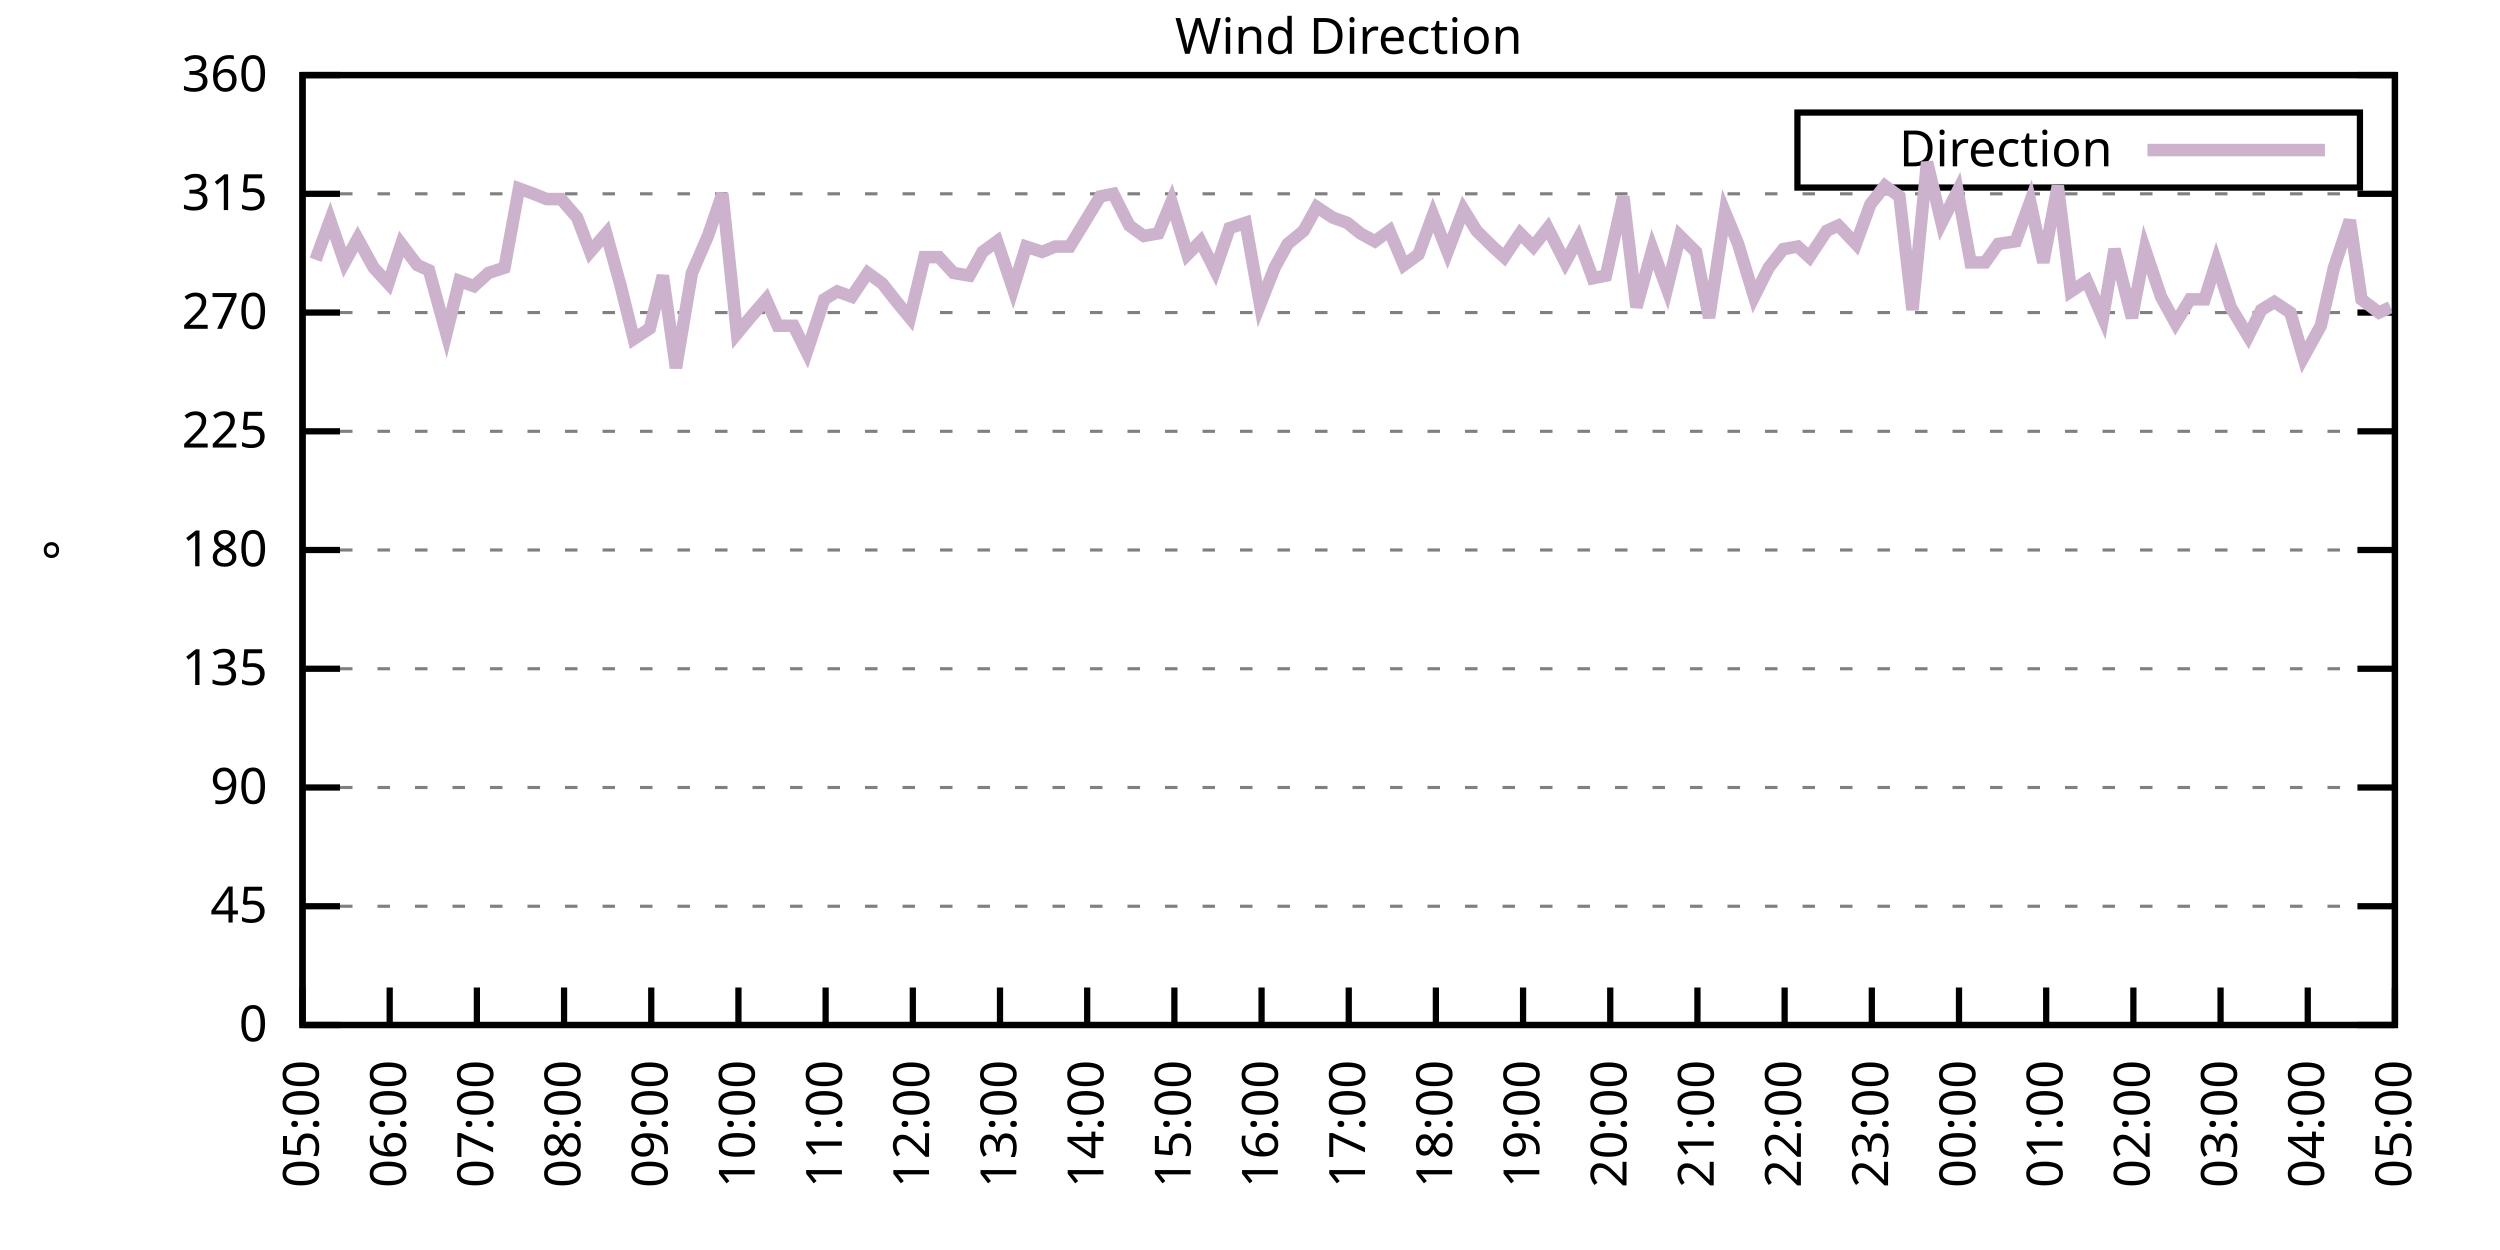
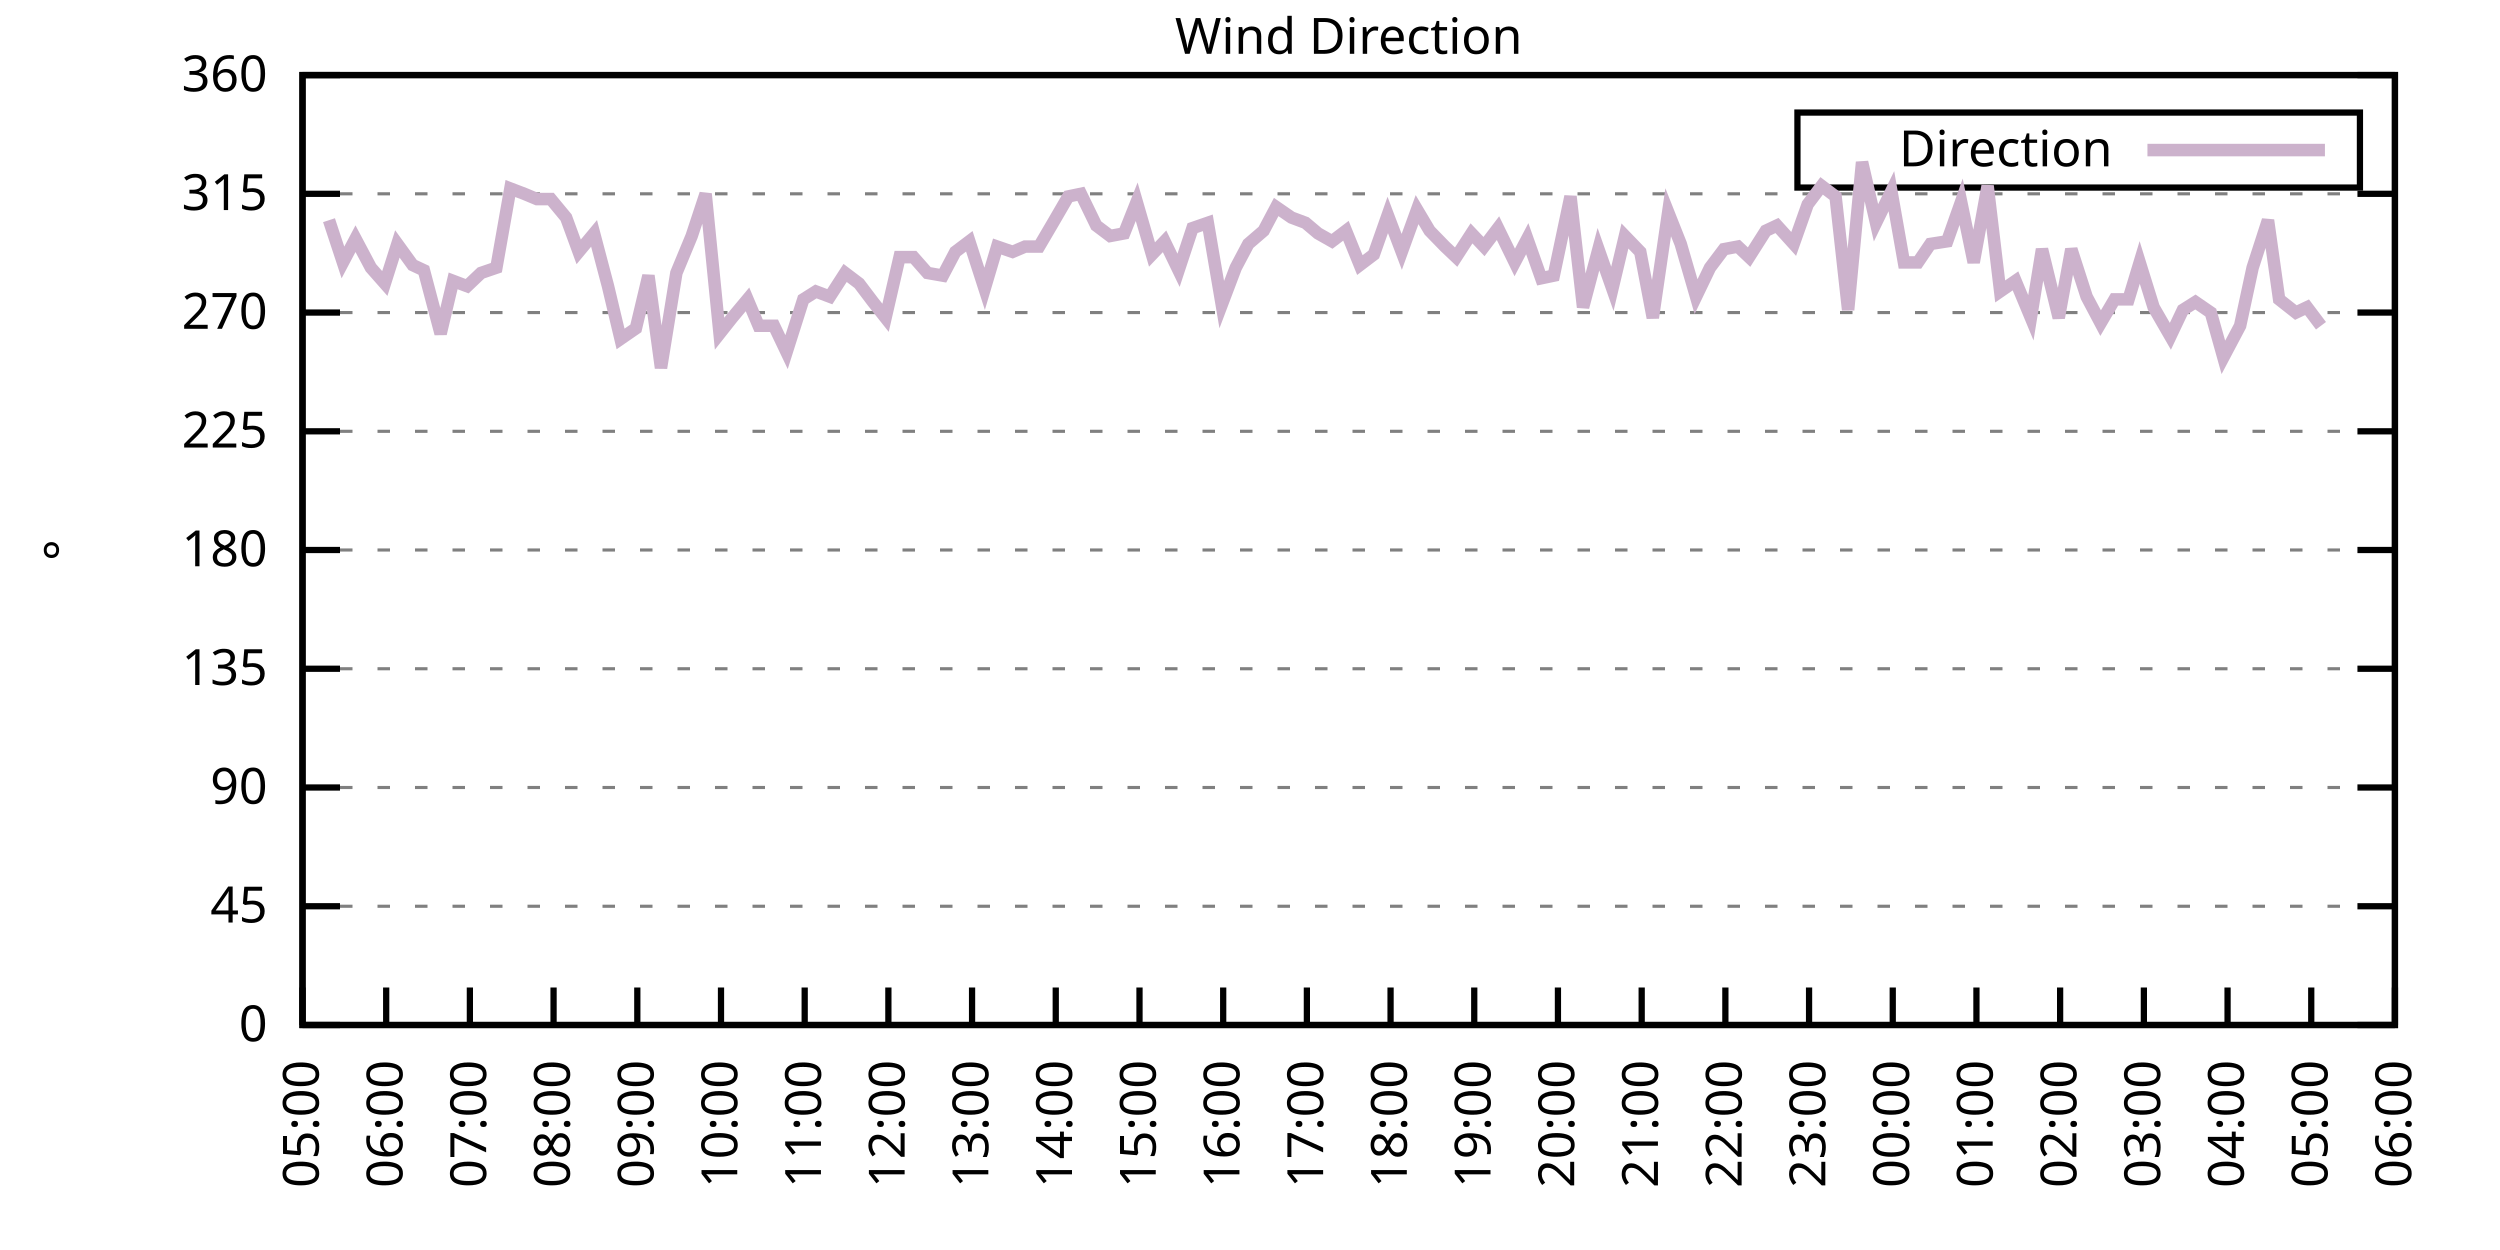
<svg xmlns="http://www.w3.org/2000/svg" xmlns:xlink="http://www.w3.org/1999/xlink" width="400" height="200" viewBox="0 0 400 200">
  <g id="gnuplot_canvas">
    <rect x="0" y="0" width="400" height="200" fill="none" />
    <defs>
      <circle id="gpDot" r="0.5" stroke-width="0.5" stroke="currentColor" />
      <path id="gpPt0" stroke-width="0.333" stroke="currentColor" d="M-1,0 h2 M0,-1 v2" />
      <path id="gpPt1" stroke-width="0.333" stroke="currentColor" d="M-1,-1 L1,1 M1,-1 L-1,1" />
      <path id="gpPt2" stroke-width="0.333" stroke="currentColor" d="M-1,0 L1,0 M0,-1 L0,1 M-1,-1 L1,1 M-1,1 L1,-1" />
      <rect id="gpPt3" stroke-width="0.333" stroke="currentColor" x="-1" y="-1" width="2" height="2" />
      <rect id="gpPt4" stroke-width="0.333" stroke="currentColor" fill="currentColor" x="-1" y="-1" width="2" height="2" />
      <circle id="gpPt5" stroke-width="0.333" stroke="currentColor" cx="0" cy="0" r="1" />
      <use xlink:href="#gpPt5" id="gpPt6" fill="currentColor" stroke="none" />
      <path id="gpPt7" stroke-width="0.333" stroke="currentColor" d="M0,-1.33 L-1.33,0.67 L1.33,0.67 z" />
      <use xlink:href="#gpPt7" id="gpPt8" fill="currentColor" stroke="none" />
      <use xlink:href="#gpPt7" id="gpPt9" stroke="currentColor" transform="rotate(180)" />
      <use xlink:href="#gpPt9" id="gpPt10" fill="currentColor" stroke="none" />
      <use xlink:href="#gpPt3" id="gpPt11" stroke="currentColor" transform="rotate(45)" />
      <use xlink:href="#gpPt11" id="gpPt12" fill="currentColor" stroke="none" />
      <path id="gpPt13" stroke-width="0.333" stroke="currentColor" d="M0,1.330 L1.265,0.411 L0.782,-1.067 L-0.782,-1.076 L-1.265,0.411 z" />
      <use xlink:href="#gpPt13" id="gpPt14" fill="currentColor" stroke="none" />
      <filter id="textbox" filterUnits="objectBoundingBox" x="0" y="0" height="1" width="1">
        <feFlood flood-color="white" flood-opacity="1" result="bgnd" />
        <feComposite in="SourceGraphic" in2="bgnd" operator="atop" />
      </filter>
      <filter id="greybox" filterUnits="objectBoundingBox" x="0" y="0" height="1" width="1">
        <feFlood flood-color="lightgrey" flood-opacity="1" result="grey" />
        <feComposite in="SourceGraphic" in2="grey" operator="atop" />
      </filter>
    </defs>
    <g fill="none" color="white" stroke="currentColor" stroke-width="1.00" stroke-linecap="butt" stroke-linejoin="miter">
</g>
    <g fill="none" color="black" stroke="currentColor" stroke-width="1.00" stroke-linecap="butt" stroke-linejoin="miter">
      <g stroke="none" shape-rendering="crispEdges">
        <polygon fill="rgb(255, 255, 255)" points="48.40,164.00 383.18,164.00 383.18,12.02 48.40,12.02 " />
      </g>
    </g>
    <g fill="none" color="black" stroke="currentColor" stroke-width="1.00" stroke-linecap="butt" stroke-linejoin="miter">
</g>
    <g fill="none" color="black" stroke="black" stroke-width="0.50" stroke-linecap="butt" stroke-linejoin="miter">
</g>
    <g fill="none" color="gray" stroke="currentColor" stroke-width="0.50" stroke-linecap="butt" stroke-linejoin="miter">
      <path stroke="gray" stroke-dasharray="2,4" class="gridline" d="M48.40,164.00 L383.19,164.00  " />
    </g>
    <g fill="none" color="gray" stroke="gray" stroke-width="1.00" stroke-linecap="butt" stroke-linejoin="miter">
</g>
    <g fill="none" color="black" stroke="currentColor" stroke-width="1.00" stroke-linecap="butt" stroke-linejoin="miter">
      <path stroke="black" d="M48.40,164.00 L54.40,164.00 M383.19,164.00 L377.19,164.00  " />
      <g transform="translate(42.80,166.60)" stroke="none" fill="black" font-family="Sans" font-size="8.00" text-anchor="end">
        <text>
          <tspan font-family="Sans"> 0</tspan>
        </text>
      </g>
    </g>
    <g fill="none" color="black" stroke="currentColor" stroke-width="1.00" stroke-linecap="butt" stroke-linejoin="miter">
</g>
    <g fill="none" color="black" stroke="black" stroke-width="0.50" stroke-linecap="butt" stroke-linejoin="miter">
</g>
    <g fill="none" color="gray" stroke="currentColor" stroke-width="0.50" stroke-linecap="butt" stroke-linejoin="miter">
      <path stroke="gray" stroke-dasharray="2,4" class="gridline" d="M48.40,145.00 L383.19,145.00  " />
    </g>
    <g fill="none" color="gray" stroke="gray" stroke-width="1.00" stroke-linecap="butt" stroke-linejoin="miter">
</g>
    <g fill="none" color="black" stroke="currentColor" stroke-width="1.00" stroke-linecap="butt" stroke-linejoin="miter">
      <path stroke="black" d="M48.40,145.00 L54.40,145.00 M383.19,145.00 L377.19,145.00  " />
      <g transform="translate(42.80,147.60)" stroke="none" fill="black" font-family="Sans" font-size="8.00" text-anchor="end">
        <text>
          <tspan font-family="Sans"> 45</tspan>
        </text>
      </g>
    </g>
    <g fill="none" color="black" stroke="currentColor" stroke-width="1.00" stroke-linecap="butt" stroke-linejoin="miter">
</g>
    <g fill="none" color="black" stroke="black" stroke-width="0.50" stroke-linecap="butt" stroke-linejoin="miter">
</g>
    <g fill="none" color="gray" stroke="currentColor" stroke-width="0.50" stroke-linecap="butt" stroke-linejoin="miter">
      <path stroke="gray" stroke-dasharray="2,4" class="gridline" d="M48.40,126.00 L383.19,126.00  " />
    </g>
    <g fill="none" color="gray" stroke="gray" stroke-width="1.00" stroke-linecap="butt" stroke-linejoin="miter">
</g>
    <g fill="none" color="black" stroke="currentColor" stroke-width="1.00" stroke-linecap="butt" stroke-linejoin="miter">
      <path stroke="black" d="M48.40,126.00 L54.40,126.00 M383.19,126.00 L377.19,126.00  " />
      <g transform="translate(42.80,128.60)" stroke="none" fill="black" font-family="Sans" font-size="8.00" text-anchor="end">
        <text>
          <tspan font-family="Sans"> 90</tspan>
        </text>
      </g>
    </g>
    <g fill="none" color="black" stroke="currentColor" stroke-width="1.00" stroke-linecap="butt" stroke-linejoin="miter">
</g>
    <g fill="none" color="black" stroke="black" stroke-width="0.50" stroke-linecap="butt" stroke-linejoin="miter">
</g>
    <g fill="none" color="gray" stroke="currentColor" stroke-width="0.50" stroke-linecap="butt" stroke-linejoin="miter">
      <path stroke="gray" stroke-dasharray="2,4" class="gridline" d="M48.40,107.00 L383.19,107.00  " />
    </g>
    <g fill="none" color="gray" stroke="gray" stroke-width="1.00" stroke-linecap="butt" stroke-linejoin="miter">
</g>
    <g fill="none" color="black" stroke="currentColor" stroke-width="1.00" stroke-linecap="butt" stroke-linejoin="miter">
      <path stroke="black" d="M48.40,107.00 L54.40,107.00 M383.19,107.00 L377.19,107.00  " />
      <g transform="translate(42.80,109.60)" stroke="none" fill="black" font-family="Sans" font-size="8.00" text-anchor="end">
        <text>
          <tspan font-family="Sans"> 135</tspan>
        </text>
      </g>
    </g>
    <g fill="none" color="black" stroke="currentColor" stroke-width="1.00" stroke-linecap="butt" stroke-linejoin="miter">
</g>
    <g fill="none" color="black" stroke="black" stroke-width="0.50" stroke-linecap="butt" stroke-linejoin="miter">
</g>
    <g fill="none" color="gray" stroke="currentColor" stroke-width="0.50" stroke-linecap="butt" stroke-linejoin="miter">
      <path stroke="gray" stroke-dasharray="2,4" class="gridline" d="M48.40,88.00 L383.19,88.00  " />
    </g>
    <g fill="none" color="gray" stroke="gray" stroke-width="1.00" stroke-linecap="butt" stroke-linejoin="miter">
</g>
    <g fill="none" color="black" stroke="currentColor" stroke-width="1.00" stroke-linecap="butt" stroke-linejoin="miter">
      <path stroke="black" d="M48.40,88.00 L54.40,88.00 M383.19,88.00 L377.19,88.00  " />
      <g transform="translate(42.80,90.60)" stroke="none" fill="black" font-family="Sans" font-size="8.00" text-anchor="end">
        <text>
          <tspan font-family="Sans"> 180</tspan>
        </text>
      </g>
    </g>
    <g fill="none" color="black" stroke="currentColor" stroke-width="1.00" stroke-linecap="butt" stroke-linejoin="miter">
</g>
    <g fill="none" color="black" stroke="black" stroke-width="0.50" stroke-linecap="butt" stroke-linejoin="miter">
</g>
    <g fill="none" color="gray" stroke="currentColor" stroke-width="0.50" stroke-linecap="butt" stroke-linejoin="miter">
      <path stroke="gray" stroke-dasharray="2,4" class="gridline" d="M48.40,69.01 L383.19,69.01  " />
    </g>
    <g fill="none" color="gray" stroke="gray" stroke-width="1.00" stroke-linecap="butt" stroke-linejoin="miter">
</g>
    <g fill="none" color="black" stroke="currentColor" stroke-width="1.00" stroke-linecap="butt" stroke-linejoin="miter">
      <path stroke="black" d="M48.40,69.01 L54.40,69.01 M383.19,69.01 L377.19,69.01  " />
      <g transform="translate(42.80,71.61)" stroke="none" fill="black" font-family="Sans" font-size="8.00" text-anchor="end">
        <text>
          <tspan font-family="Sans"> 225</tspan>
        </text>
      </g>
    </g>
    <g fill="none" color="black" stroke="currentColor" stroke-width="1.00" stroke-linecap="butt" stroke-linejoin="miter">
</g>
    <g fill="none" color="black" stroke="black" stroke-width="0.50" stroke-linecap="butt" stroke-linejoin="miter">
</g>
    <g fill="none" color="gray" stroke="currentColor" stroke-width="0.50" stroke-linecap="butt" stroke-linejoin="miter">
      <path stroke="gray" stroke-dasharray="2,4" class="gridline" d="M48.40,50.01 L383.19,50.01  " />
    </g>
    <g fill="none" color="gray" stroke="gray" stroke-width="1.00" stroke-linecap="butt" stroke-linejoin="miter">
</g>
    <g fill="none" color="black" stroke="currentColor" stroke-width="1.00" stroke-linecap="butt" stroke-linejoin="miter">
      <path stroke="black" d="M48.40,50.01 L54.40,50.01 M383.19,50.01 L377.19,50.01  " />
      <g transform="translate(42.80,52.61)" stroke="none" fill="black" font-family="Sans" font-size="8.00" text-anchor="end">
        <text>
          <tspan font-family="Sans"> 270</tspan>
        </text>
      </g>
    </g>
    <g fill="none" color="black" stroke="currentColor" stroke-width="1.00" stroke-linecap="butt" stroke-linejoin="miter">
</g>
    <g fill="none" color="black" stroke="black" stroke-width="0.50" stroke-linecap="butt" stroke-linejoin="miter">
</g>
    <g fill="none" color="gray" stroke="currentColor" stroke-width="0.50" stroke-linecap="butt" stroke-linejoin="miter">
      <path stroke="gray" stroke-dasharray="2,4" class="gridline" d="M48.40,31.01 L383.19,31.01  " />
    </g>
    <g fill="none" color="gray" stroke="gray" stroke-width="1.00" stroke-linecap="butt" stroke-linejoin="miter">
</g>
    <g fill="none" color="black" stroke="currentColor" stroke-width="1.00" stroke-linecap="butt" stroke-linejoin="miter">
      <path stroke="black" d="M48.40,31.01 L54.40,31.01 M383.19,31.01 L377.19,31.01  " />
      <g transform="translate(42.80,33.61)" stroke="none" fill="black" font-family="Sans" font-size="8.00" text-anchor="end">
        <text>
          <tspan font-family="Sans"> 315</tspan>
        </text>
      </g>
    </g>
    <g fill="none" color="black" stroke="currentColor" stroke-width="1.00" stroke-linecap="butt" stroke-linejoin="miter">
</g>
    <g fill="none" color="black" stroke="black" stroke-width="0.50" stroke-linecap="butt" stroke-linejoin="miter">
</g>
    <g fill="none" color="gray" stroke="currentColor" stroke-width="0.50" stroke-linecap="butt" stroke-linejoin="miter">
      <path stroke="gray" stroke-dasharray="2,4" class="gridline" d="M48.40,12.01 L383.19,12.01  " />
    </g>
    <g fill="none" color="gray" stroke="gray" stroke-width="1.00" stroke-linecap="butt" stroke-linejoin="miter">
</g>
    <g fill="none" color="black" stroke="currentColor" stroke-width="1.00" stroke-linecap="butt" stroke-linejoin="miter">
      <path stroke="black" d="M48.40,12.01 L54.40,12.01 M383.19,12.01 L377.19,12.01  " />
      <g transform="translate(42.80,14.61)" stroke="none" fill="black" font-family="Sans" font-size="8.00" text-anchor="end">
        <text>
          <tspan font-family="Sans"> 360</tspan>
        </text>
      </g>
    </g>
    <g fill="none" color="black" stroke="currentColor" stroke-width="1.00" stroke-linecap="butt" stroke-linejoin="miter">
      <path stroke="black" d="M48.40,164.00 L48.40,158.00  " />
      <g transform="translate(51.00,169.60) rotate(270.00)" stroke="none" fill="black" font-family="Sans" font-size="8.00" text-anchor="end">
        <text>
          <tspan font-family="Sans">05:00</tspan>
        </text>
      </g>
    </g>
    <g fill="none" color="black" stroke="currentColor" stroke-width="1.00" stroke-linecap="butt" stroke-linejoin="miter">
-       <path stroke="black" d="M62.35,164.00 L62.35,158.00  " />
-       <g transform="translate(64.95,169.60) rotate(270.00)" stroke="none" fill="black" font-family="Sans" font-size="8.00" text-anchor="end">
+       <path stroke="black" d="M61.79,164.00 L61.79,158.00  " />
+       <g transform="translate(64.39,169.60) rotate(270.00)" stroke="none" fill="black" font-family="Sans" font-size="8.00" text-anchor="end">
        <text>
          <tspan font-family="Sans">06:00</tspan>
        </text>
      </g>
    </g>
    <g fill="none" color="black" stroke="currentColor" stroke-width="1.00" stroke-linecap="butt" stroke-linejoin="miter">
-       <path stroke="black" d="M76.30,164.00 L76.30,158.00  " />
-       <g transform="translate(78.90,169.60) rotate(270.00)" stroke="none" fill="black" font-family="Sans" font-size="8.00" text-anchor="end">
+       <path stroke="black" d="M75.18,164.00 L75.18,158.00  " />
+       <g transform="translate(77.78,169.60) rotate(270.00)" stroke="none" fill="black" font-family="Sans" font-size="8.00" text-anchor="end">
        <text>
          <tspan font-family="Sans">07:00</tspan>
        </text>
      </g>
    </g>
    <g fill="none" color="black" stroke="currentColor" stroke-width="1.00" stroke-linecap="butt" stroke-linejoin="miter">
-       <path stroke="black" d="M90.25,164.00 L90.25,158.00  " />
-       <g transform="translate(92.85,169.60) rotate(270.00)" stroke="none" fill="black" font-family="Sans" font-size="8.00" text-anchor="end">
+       <path stroke="black" d="M88.57,164.00 L88.57,158.00  " />
+       <g transform="translate(91.17,169.60) rotate(270.00)" stroke="none" fill="black" font-family="Sans" font-size="8.00" text-anchor="end">
        <text>
          <tspan font-family="Sans">08:00</tspan>
        </text>
      </g>
    </g>
    <g fill="none" color="black" stroke="currentColor" stroke-width="1.00" stroke-linecap="butt" stroke-linejoin="miter">
-       <path stroke="black" d="M104.20,164.00 L104.20,158.00  " />
-       <g transform="translate(106.80,169.60) rotate(270.00)" stroke="none" fill="black" font-family="Sans" font-size="8.00" text-anchor="end">
+       <path stroke="black" d="M101.97,164.00 L101.97,158.00  " />
+       <g transform="translate(104.57,169.60) rotate(270.00)" stroke="none" fill="black" font-family="Sans" font-size="8.00" text-anchor="end">
        <text>
          <tspan font-family="Sans">09:00</tspan>
        </text>
      </g>
    </g>
    <g fill="none" color="black" stroke="currentColor" stroke-width="1.00" stroke-linecap="butt" stroke-linejoin="miter">
-       <path stroke="black" d="M118.15,164.00 L118.15,158.00  " />
-       <g transform="translate(120.75,169.60) rotate(270.00)" stroke="none" fill="black" font-family="Sans" font-size="8.00" text-anchor="end">
+       <path stroke="black" d="M115.36,164.00 L115.36,158.00  " />
+       <g transform="translate(117.96,169.60) rotate(270.00)" stroke="none" fill="black" font-family="Sans" font-size="8.00" text-anchor="end">
        <text>
          <tspan font-family="Sans">10:00</tspan>
        </text>
      </g>
    </g>
    <g fill="none" color="black" stroke="currentColor" stroke-width="1.00" stroke-linecap="butt" stroke-linejoin="miter">
-       <path stroke="black" d="M132.10,164.00 L132.10,158.00  " />
-       <g transform="translate(134.70,169.60) rotate(270.00)" stroke="none" fill="black" font-family="Sans" font-size="8.00" text-anchor="end">
+       <path stroke="black" d="M128.75,164.00 L128.75,158.00  " />
+       <g transform="translate(131.35,169.60) rotate(270.00)" stroke="none" fill="black" font-family="Sans" font-size="8.00" text-anchor="end">
        <text>
          <tspan font-family="Sans">11:00</tspan>
        </text>
      </g>
    </g>
    <g fill="none" color="black" stroke="currentColor" stroke-width="1.00" stroke-linecap="butt" stroke-linejoin="miter">
-       <path stroke="black" d="M146.05,164.00 L146.05,158.00  " />
-       <g transform="translate(148.65,169.60) rotate(270.00)" stroke="none" fill="black" font-family="Sans" font-size="8.00" text-anchor="end">
+       <path stroke="black" d="M142.14,164.00 L142.14,158.00  " />
+       <g transform="translate(144.74,169.60) rotate(270.00)" stroke="none" fill="black" font-family="Sans" font-size="8.00" text-anchor="end">
        <text>
          <tspan font-family="Sans">12:00</tspan>
        </text>
      </g>
    </g>
    <g fill="none" color="black" stroke="currentColor" stroke-width="1.00" stroke-linecap="butt" stroke-linejoin="miter">
-       <path stroke="black" d="M160.00,164.00 L160.00,158.00  " />
-       <g transform="translate(162.60,169.60) rotate(270.00)" stroke="none" fill="black" font-family="Sans" font-size="8.00" text-anchor="end">
+       <path stroke="black" d="M155.53,164.00 L155.53,158.00  " />
+       <g transform="translate(158.13,169.60) rotate(270.00)" stroke="none" fill="black" font-family="Sans" font-size="8.00" text-anchor="end">
        <text>
          <tspan font-family="Sans">13:00</tspan>
        </text>
      </g>
    </g>
    <g fill="none" color="black" stroke="currentColor" stroke-width="1.00" stroke-linecap="butt" stroke-linejoin="miter">
-       <path stroke="black" d="M173.95,164.00 L173.95,158.00  " />
-       <g transform="translate(176.55,169.60) rotate(270.00)" stroke="none" fill="black" font-family="Sans" font-size="8.00" text-anchor="end">
+       <path stroke="black" d="M168.92,164.00 L168.92,158.00  " />
+       <g transform="translate(171.52,169.60) rotate(270.00)" stroke="none" fill="black" font-family="Sans" font-size="8.00" text-anchor="end">
        <text>
          <tspan font-family="Sans">14:00</tspan>
        </text>
      </g>
    </g>
    <g fill="none" color="black" stroke="currentColor" stroke-width="1.00" stroke-linecap="butt" stroke-linejoin="miter">
-       <path stroke="black" d="M187.90,164.00 L187.90,158.00  " />
-       <g transform="translate(190.50,169.60) rotate(270.00)" stroke="none" fill="black" font-family="Sans" font-size="8.00" text-anchor="end">
+       <path stroke="black" d="M182.32,164.00 L182.32,158.00  " />
+       <g transform="translate(184.92,169.60) rotate(270.00)" stroke="none" fill="black" font-family="Sans" font-size="8.00" text-anchor="end">
        <text>
          <tspan font-family="Sans">15:00</tspan>
        </text>
      </g>
    </g>
    <g fill="none" color="black" stroke="currentColor" stroke-width="1.00" stroke-linecap="butt" stroke-linejoin="miter">
-       <path stroke="black" d="M201.85,164.00 L201.85,158.00  " />
-       <g transform="translate(204.45,169.60) rotate(270.00)" stroke="none" fill="black" font-family="Sans" font-size="8.00" text-anchor="end">
+       <path stroke="black" d="M195.71,164.00 L195.71,158.00  " />
+       <g transform="translate(198.31,169.60) rotate(270.00)" stroke="none" fill="black" font-family="Sans" font-size="8.00" text-anchor="end">
        <text>
          <tspan font-family="Sans">16:00</tspan>
        </text>
      </g>
    </g>
    <g fill="none" color="black" stroke="currentColor" stroke-width="1.00" stroke-linecap="butt" stroke-linejoin="miter">
-       <path stroke="black" d="M215.80,164.00 L215.80,158.00  " />
-       <g transform="translate(218.40,169.60) rotate(270.00)" stroke="none" fill="black" font-family="Sans" font-size="8.00" text-anchor="end">
+       <path stroke="black" d="M209.10,164.00 L209.10,158.00  " />
+       <g transform="translate(211.70,169.60) rotate(270.00)" stroke="none" fill="black" font-family="Sans" font-size="8.00" text-anchor="end">
        <text>
          <tspan font-family="Sans">17:00</tspan>
        </text>
      </g>
    </g>
    <g fill="none" color="black" stroke="currentColor" stroke-width="1.00" stroke-linecap="butt" stroke-linejoin="miter">
-       <path stroke="black" d="M229.74,164.00 L229.74,158.00  " />
-       <g transform="translate(232.34,169.60) rotate(270.00)" stroke="none" fill="black" font-family="Sans" font-size="8.00" text-anchor="end">
+       <path stroke="black" d="M222.49,164.00 L222.49,158.00  " />
+       <g transform="translate(225.09,169.60) rotate(270.00)" stroke="none" fill="black" font-family="Sans" font-size="8.00" text-anchor="end">
        <text>
          <tspan font-family="Sans">18:00</tspan>
        </text>
      </g>
    </g>
    <g fill="none" color="black" stroke="currentColor" stroke-width="1.00" stroke-linecap="butt" stroke-linejoin="miter">
-       <path stroke="black" d="M243.69,164.00 L243.69,158.00  " />
-       <g transform="translate(246.29,169.60) rotate(270.00)" stroke="none" fill="black" font-family="Sans" font-size="8.00" text-anchor="end">
+       <path stroke="black" d="M235.88,164.00 L235.88,158.00  " />
+       <g transform="translate(238.48,169.60) rotate(270.00)" stroke="none" fill="black" font-family="Sans" font-size="8.00" text-anchor="end">
        <text>
          <tspan font-family="Sans">19:00</tspan>
        </text>
      </g>
    </g>
    <g fill="none" color="black" stroke="currentColor" stroke-width="1.00" stroke-linecap="butt" stroke-linejoin="miter">
-       <path stroke="black" d="M257.64,164.00 L257.64,158.00  " />
-       <g transform="translate(260.24,169.60) rotate(270.00)" stroke="none" fill="black" font-family="Sans" font-size="8.00" text-anchor="end">
+       <path stroke="black" d="M249.27,164.00 L249.27,158.00  " />
+       <g transform="translate(251.87,169.60) rotate(270.00)" stroke="none" fill="black" font-family="Sans" font-size="8.00" text-anchor="end">
        <text>
          <tspan font-family="Sans">20:00</tspan>
        </text>
      </g>
    </g>
    <g fill="none" color="black" stroke="currentColor" stroke-width="1.00" stroke-linecap="butt" stroke-linejoin="miter">
-       <path stroke="black" d="M271.59,164.00 L271.59,158.00  " />
-       <g transform="translate(274.19,169.60) rotate(270.00)" stroke="none" fill="black" font-family="Sans" font-size="8.00" text-anchor="end">
+       <path stroke="black" d="M262.67,164.00 L262.67,158.00  " />
+       <g transform="translate(265.27,169.60) rotate(270.00)" stroke="none" fill="black" font-family="Sans" font-size="8.00" text-anchor="end">
        <text>
          <tspan font-family="Sans">21:00</tspan>
        </text>
      </g>
    </g>
    <g fill="none" color="black" stroke="currentColor" stroke-width="1.00" stroke-linecap="butt" stroke-linejoin="miter">
-       <path stroke="black" d="M285.54,164.00 L285.54,158.00  " />
-       <g transform="translate(288.14,169.60) rotate(270.00)" stroke="none" fill="black" font-family="Sans" font-size="8.00" text-anchor="end">
+       <path stroke="black" d="M276.06,164.00 L276.06,158.00  " />
+       <g transform="translate(278.66,169.60) rotate(270.00)" stroke="none" fill="black" font-family="Sans" font-size="8.00" text-anchor="end">
        <text>
          <tspan font-family="Sans">22:00</tspan>
        </text>
      </g>
    </g>
    <g fill="none" color="black" stroke="currentColor" stroke-width="1.00" stroke-linecap="butt" stroke-linejoin="miter">
-       <path stroke="black" d="M299.49,164.00 L299.49,158.00  " />
-       <g transform="translate(302.09,169.60) rotate(270.00)" stroke="none" fill="black" font-family="Sans" font-size="8.00" text-anchor="end">
+       <path stroke="black" d="M289.45,164.00 L289.45,158.00  " />
+       <g transform="translate(292.05,169.60) rotate(270.00)" stroke="none" fill="black" font-family="Sans" font-size="8.00" text-anchor="end">
        <text>
          <tspan font-family="Sans">23:00</tspan>
        </text>
      </g>
    </g>
    <g fill="none" color="black" stroke="currentColor" stroke-width="1.00" stroke-linecap="butt" stroke-linejoin="miter">
-       <path stroke="black" d="M313.44,164.00 L313.44,158.00  " />
-       <g transform="translate(316.04,169.60) rotate(270.00)" stroke="none" fill="black" font-family="Sans" font-size="8.00" text-anchor="end">
+       <path stroke="black" d="M302.84,164.00 L302.84,158.00  " />
+       <g transform="translate(305.44,169.60) rotate(270.00)" stroke="none" fill="black" font-family="Sans" font-size="8.00" text-anchor="end">
        <text>
          <tspan font-family="Sans">00:00</tspan>
        </text>
      </g>
    </g>
    <g fill="none" color="black" stroke="currentColor" stroke-width="1.00" stroke-linecap="butt" stroke-linejoin="miter">
-       <path stroke="black" d="M327.39,164.00 L327.39,158.00  " />
-       <g transform="translate(329.99,169.60) rotate(270.00)" stroke="none" fill="black" font-family="Sans" font-size="8.00" text-anchor="end">
+       <path stroke="black" d="M316.23,164.00 L316.23,158.00  " />
+       <g transform="translate(318.83,169.60) rotate(270.00)" stroke="none" fill="black" font-family="Sans" font-size="8.00" text-anchor="end">
        <text>
          <tspan font-family="Sans">01:00</tspan>
        </text>
      </g>
    </g>
    <g fill="none" color="black" stroke="currentColor" stroke-width="1.00" stroke-linecap="butt" stroke-linejoin="miter">
-       <path stroke="black" d="M341.34,164.00 L341.34,158.00  " />
-       <g transform="translate(343.94,169.60) rotate(270.00)" stroke="none" fill="black" font-family="Sans" font-size="8.00" text-anchor="end">
+       <path stroke="black" d="M329.62,164.00 L329.62,158.00  " />
+       <g transform="translate(332.22,169.60) rotate(270.00)" stroke="none" fill="black" font-family="Sans" font-size="8.00" text-anchor="end">
        <text>
          <tspan font-family="Sans">02:00</tspan>
        </text>
      </g>
    </g>
    <g fill="none" color="black" stroke="currentColor" stroke-width="1.00" stroke-linecap="butt" stroke-linejoin="miter">
-       <path stroke="black" d="M355.29,164.00 L355.29,158.00  " />
-       <g transform="translate(357.89,169.60) rotate(270.00)" stroke="none" fill="black" font-family="Sans" font-size="8.00" text-anchor="end">
+       <path stroke="black" d="M343.02,164.00 L343.02,158.00  " />
+       <g transform="translate(345.62,169.60) rotate(270.00)" stroke="none" fill="black" font-family="Sans" font-size="8.00" text-anchor="end">
        <text>
          <tspan font-family="Sans">03:00</tspan>
        </text>
      </g>
    </g>
    <g fill="none" color="black" stroke="currentColor" stroke-width="1.00" stroke-linecap="butt" stroke-linejoin="miter">
-       <path stroke="black" d="M369.24,164.00 L369.24,158.00  " />
-       <g transform="translate(371.84,169.60) rotate(270.00)" stroke="none" fill="black" font-family="Sans" font-size="8.00" text-anchor="end">
+       <path stroke="black" d="M356.41,164.00 L356.41,158.00  " />
+       <g transform="translate(359.01,169.60) rotate(270.00)" stroke="none" fill="black" font-family="Sans" font-size="8.00" text-anchor="end">
        <text>
          <tspan font-family="Sans">04:00</tspan>
+         </text>
+       </g>
+     </g>
+     <g fill="none" color="black" stroke="currentColor" stroke-width="1.00" stroke-linecap="butt" stroke-linejoin="miter">
+       <path stroke="black" d="M369.80,164.00 L369.80,158.00  " />
+       <g transform="translate(372.40,169.60) rotate(270.00)" stroke="none" fill="black" font-family="Sans" font-size="8.00" text-anchor="end">
+         <text>
+           <tspan font-family="Sans">05:00</tspan>
        </text>
      </g>
    </g>
    <g fill="none" color="black" stroke="currentColor" stroke-width="1.00" stroke-linecap="butt" stroke-linejoin="miter">
      <path stroke="black" d="M383.19,164.00 L383.19,158.00  " />
      <g transform="translate(385.79,169.60) rotate(270.00)" stroke="none" fill="black" font-family="Sans" font-size="8.00" text-anchor="end">
        <text>
-           <tspan font-family="Sans">05:00</tspan>
+           <tspan font-family="Sans">06:00</tspan>
        </text>
      </g>
    </g>
    <g fill="none" color="black" stroke="currentColor" stroke-width="1.00" stroke-linecap="butt" stroke-linejoin="miter">
</g>
    <g fill="none" color="black" stroke="currentColor" stroke-width="1.00" stroke-linecap="butt" stroke-linejoin="miter">
      <path stroke="black" d="M48.40,12.01 L48.40,164.00 L383.19,164.00 L383.19,12.01 L48.40,12.01 Z  " />
    </g>
    <g fill="none" color="black" stroke="currentColor" stroke-width="1.00" stroke-linecap="butt" stroke-linejoin="miter">
</g>
    <g fill="none" color="black" stroke="currentColor" stroke-width="1.00" stroke-linecap="butt" stroke-linejoin="miter">
      <path stroke="black" d="M287.59,30.01 L287.59,18.01 L377.59,18.01 L377.59,30.01 L287.59,30.01 Z  " />
    </g>
    <g id="Wind_direction_plot_1">
      <g fill="none" color="white" stroke="black" stroke-width="2.00" stroke-linecap="butt" stroke-linejoin="miter">
</g>
      <g fill="none" color="black" stroke="currentColor" stroke-width="2.00" stroke-linecap="butt" stroke-linejoin="miter">
        <g transform="translate(337.99,26.61)" stroke="none" fill="black" font-family="Sans" font-size="8.00" text-anchor="end">
          <text>
            <tspan font-family="Sans">Direction</tspan>
          </text>
        </g>
      </g>
      <g fill="none" color="black" stroke="currentColor" stroke-width="2.00" stroke-linecap="butt" stroke-linejoin="miter">
-         <path stroke="rgb(204, 178, 204)" d="M343.59,24.01 L371.99,24.01 M50.49,41.56 L52.82,35.23 L55.14,41.99 L57.23,38.19 L59.79,42.83 L62.12,45.36   L64.21,39.03 L66.77,42.41 L68.63,43.25 L71.42,53.39 L73.51,44.94 L75.83,45.79 L78.16,43.67 L80.72,42.83   L83.04,30.16 L85.37,31.01 L87.46,31.85 L89.78,31.85 L92.34,34.81 L94.43,40.30 L96.99,37.34 L99.32,45.79   L101.41,54.23 L103.97,52.54 L106.06,44.10 L108.15,58.87 L110.71,43.67 L113.27,37.76 L115.59,31.01 L117.92,53.39   L120.01,50.85 L122.57,47.90 L124.43,52.12 L126.98,52.12 L129.08,56.34 L131.87,47.90 L133.96,46.63 L136.28,47.47   L138.84,43.67 L141.16,45.36 L143.49,48.32 L145.58,50.85 L147.91,41.14 L150.23,41.14 L152.56,43.67 L155.11,44.10   L157.21,40.30 L159.53,38.61 L162.09,46.21 L164.18,39.45 L166.74,40.30 L168.83,39.45 L171.16,39.45 L173.48,35.65   L176.04,31.43 L178.13,31.01 L180.69,36.08 L183.01,37.76 L185.34,37.34 L187.43,32.28 L189.99,40.72 L192.08,38.61   L194.41,43.25 L196.73,36.50 L199.29,35.65 L201.61,48.74 L203.94,42.83 L206.03,39.03 L208.59,36.92 L210.68,33.12   L213.24,34.81 L215.56,35.65 L217.65,37.34 L219.98,38.61 L222.30,36.92 L224.63,42.41 L226.95,40.72 L229.28,34.39   L231.60,40.30 L234.16,33.54 L236.25,36.92 L238.81,39.45 L240.67,41.14 L243.23,37.34 L245.32,39.45 L247.65,36.50   L250.44,41.99 L252.53,38.19 L254.85,44.52 L256.95,44.10 L259.74,31.43 L261.83,49.16 L264.39,39.87 L266.71,46.21   L268.80,37.76 L271.36,40.30 L273.45,50.85 L276.01,33.96 L278.10,39.03 L280.66,47.47 L282.99,42.83 L285.31,39.87   L287.64,39.45 L289.50,41.14 L292.29,36.92 L294.15,36.08 L296.94,39.03 L299.26,32.70 L301.58,29.74 L303.91,31.43   L306.00,49.59 L308.33,25.94 L310.65,35.65 L313.21,30.59 L315.30,41.99 L317.63,41.99 L319.72,39.03 L322.51,38.61   L324.83,32.28 L326.93,41.99 L329.25,29.74 L331.34,46.63 L333.90,44.94 L336.46,50.85 L338.32,39.87 L341.11,50.85   L343.20,39.87 L345.76,47.47 L348.08,51.70 L350.41,47.90 L352.73,47.90 L354.59,41.99 L356.92,49.16 L359.71,53.81   L361.80,49.59 L363.89,48.32 L366.45,50.01 L368.54,57.18 L371.33,52.12 L373.43,42.83 L375.98,35.23 L377.84,47.90   L380.63,50.01 L382.49,49.16  " />
+         <path stroke="rgb(204, 178, 204)" d="M343.59,24.01 L371.99,24.01 M52.64,35.23 L54.87,41.99 L56.88,38.19 L59.34,42.83 L61.57,45.36 L63.58,39.03   L66.03,42.41 L67.82,43.25 L70.50,53.39 L72.50,44.94 L74.74,45.79 L76.97,43.67 L79.42,42.83 L81.66,30.16   L83.89,31.01 L85.90,31.85 L88.13,31.85 L90.58,34.81 L92.59,40.30 L95.05,37.34 L97.28,45.79 L99.29,54.23   L101.74,52.54 L103.75,44.10 L105.76,58.87 L108.22,43.67 L110.67,37.76 L112.90,31.01 L115.13,53.39 L117.14,50.85   L119.60,47.90 L121.38,52.12 L123.84,52.12 L125.85,56.34 L128.53,47.90 L130.54,46.63 L132.77,47.47 L135.22,43.67   L137.45,45.36 L139.69,48.32 L141.69,50.85 L143.93,41.14 L146.16,41.14 L148.39,43.67 L150.85,44.10 L152.85,40.30   L155.09,38.61 L157.54,46.21 L159.55,39.45 L162.01,40.30 L164.01,39.45 L166.25,39.45 L168.48,35.65 L170.93,31.43   L172.94,31.01 L175.40,36.08 L177.63,37.76 L179.86,37.34 L181.87,32.28 L184.32,40.72 L186.33,38.61 L188.57,43.25   L190.80,36.50 L193.25,35.65 L195.48,48.74 L197.72,42.83 L199.73,39.03 L202.18,36.92 L204.19,33.12 L206.64,34.81   L208.88,35.65 L210.88,37.34 L213.12,38.61 L215.35,36.92 L217.58,42.41 L219.81,40.72 L222.04,34.39 L224.28,40.30   L226.73,33.54 L228.74,36.92 L231.20,39.45 L232.98,41.14 L235.44,37.34 L237.44,39.45 L239.68,36.50 L242.36,41.99   L244.36,38.19 L246.60,44.52 L248.60,44.10 L251.28,31.43 L253.29,49.16 L255.75,39.87 L257.98,46.21 L259.99,37.76   L262.44,40.30 L264.45,50.85 L266.91,33.96 L268.92,39.03 L271.37,47.47 L273.60,42.83 L275.83,39.87 L278.07,39.45   L279.85,41.14 L282.53,36.92 L284.32,36.08 L286.99,39.03 L289.23,32.70 L291.46,29.74 L293.69,31.43 L295.70,49.59   L297.93,25.94 L300.16,35.65 L302.62,30.59 L304.63,41.99 L306.86,41.99 L308.87,39.03 L311.54,38.61 L313.78,32.28   L315.79,41.99 L318.02,29.74 L320.03,46.63 L322.48,44.94 L324.94,50.85 L326.72,39.87 L329.40,50.85 L331.41,39.87   L333.86,47.47 L336.10,51.70 L338.33,47.90 L340.56,47.90 L342.35,41.99 L344.58,49.16 L347.26,53.81 L349.26,49.59   L351.27,48.32 L353.73,50.01 L355.74,57.18 L358.42,52.12 L360.42,42.83 L362.88,35.23 L364.66,47.90 L367.34,50.01   L369.13,49.16 L371.36,52.12  " />
      </g>
    </g>
    <g fill="none" color="black" stroke="currentColor" stroke-width="2.00" stroke-linecap="butt" stroke-linejoin="miter">
</g>
    <g fill="none" color="black" stroke="black" stroke-width="1.00" stroke-linecap="butt" stroke-linejoin="miter">
</g>
    <g fill="none" color="black" stroke="currentColor" stroke-width="1.00" stroke-linecap="butt" stroke-linejoin="miter">
      <path stroke="black" d="M48.40,12.01 L48.40,164.00 L383.19,164.00 L383.19,12.01 L48.40,12.01 Z  " />
      <g transform="translate(12.80,88.01) rotate(270.00)" stroke="none" fill="black" font-family="Sans" font-size="8.00" text-anchor="middle">
        <text>
          <tspan font-family="Sans">°</tspan>
        </text>
      </g>
    </g>
    <g fill="none" color="black" stroke="currentColor" stroke-width="1.00" stroke-linecap="butt" stroke-linejoin="miter">
</g>
    <g fill="none" color="black" stroke="currentColor" stroke-width="1.00" stroke-linecap="butt" stroke-linejoin="miter">
      <g transform="translate(215.79,8.61)" stroke="none" fill="black" font-family="Sans" font-size="8.00" text-anchor="middle">
        <text>
          <tspan font-family="Sans">Wind Direction</tspan>
        </text>
      </g>
    </g>
    <g fill="none" color="black" stroke="currentColor" stroke-width="1.00" stroke-linecap="butt" stroke-linejoin="miter">
</g>
  </g>
</svg>
